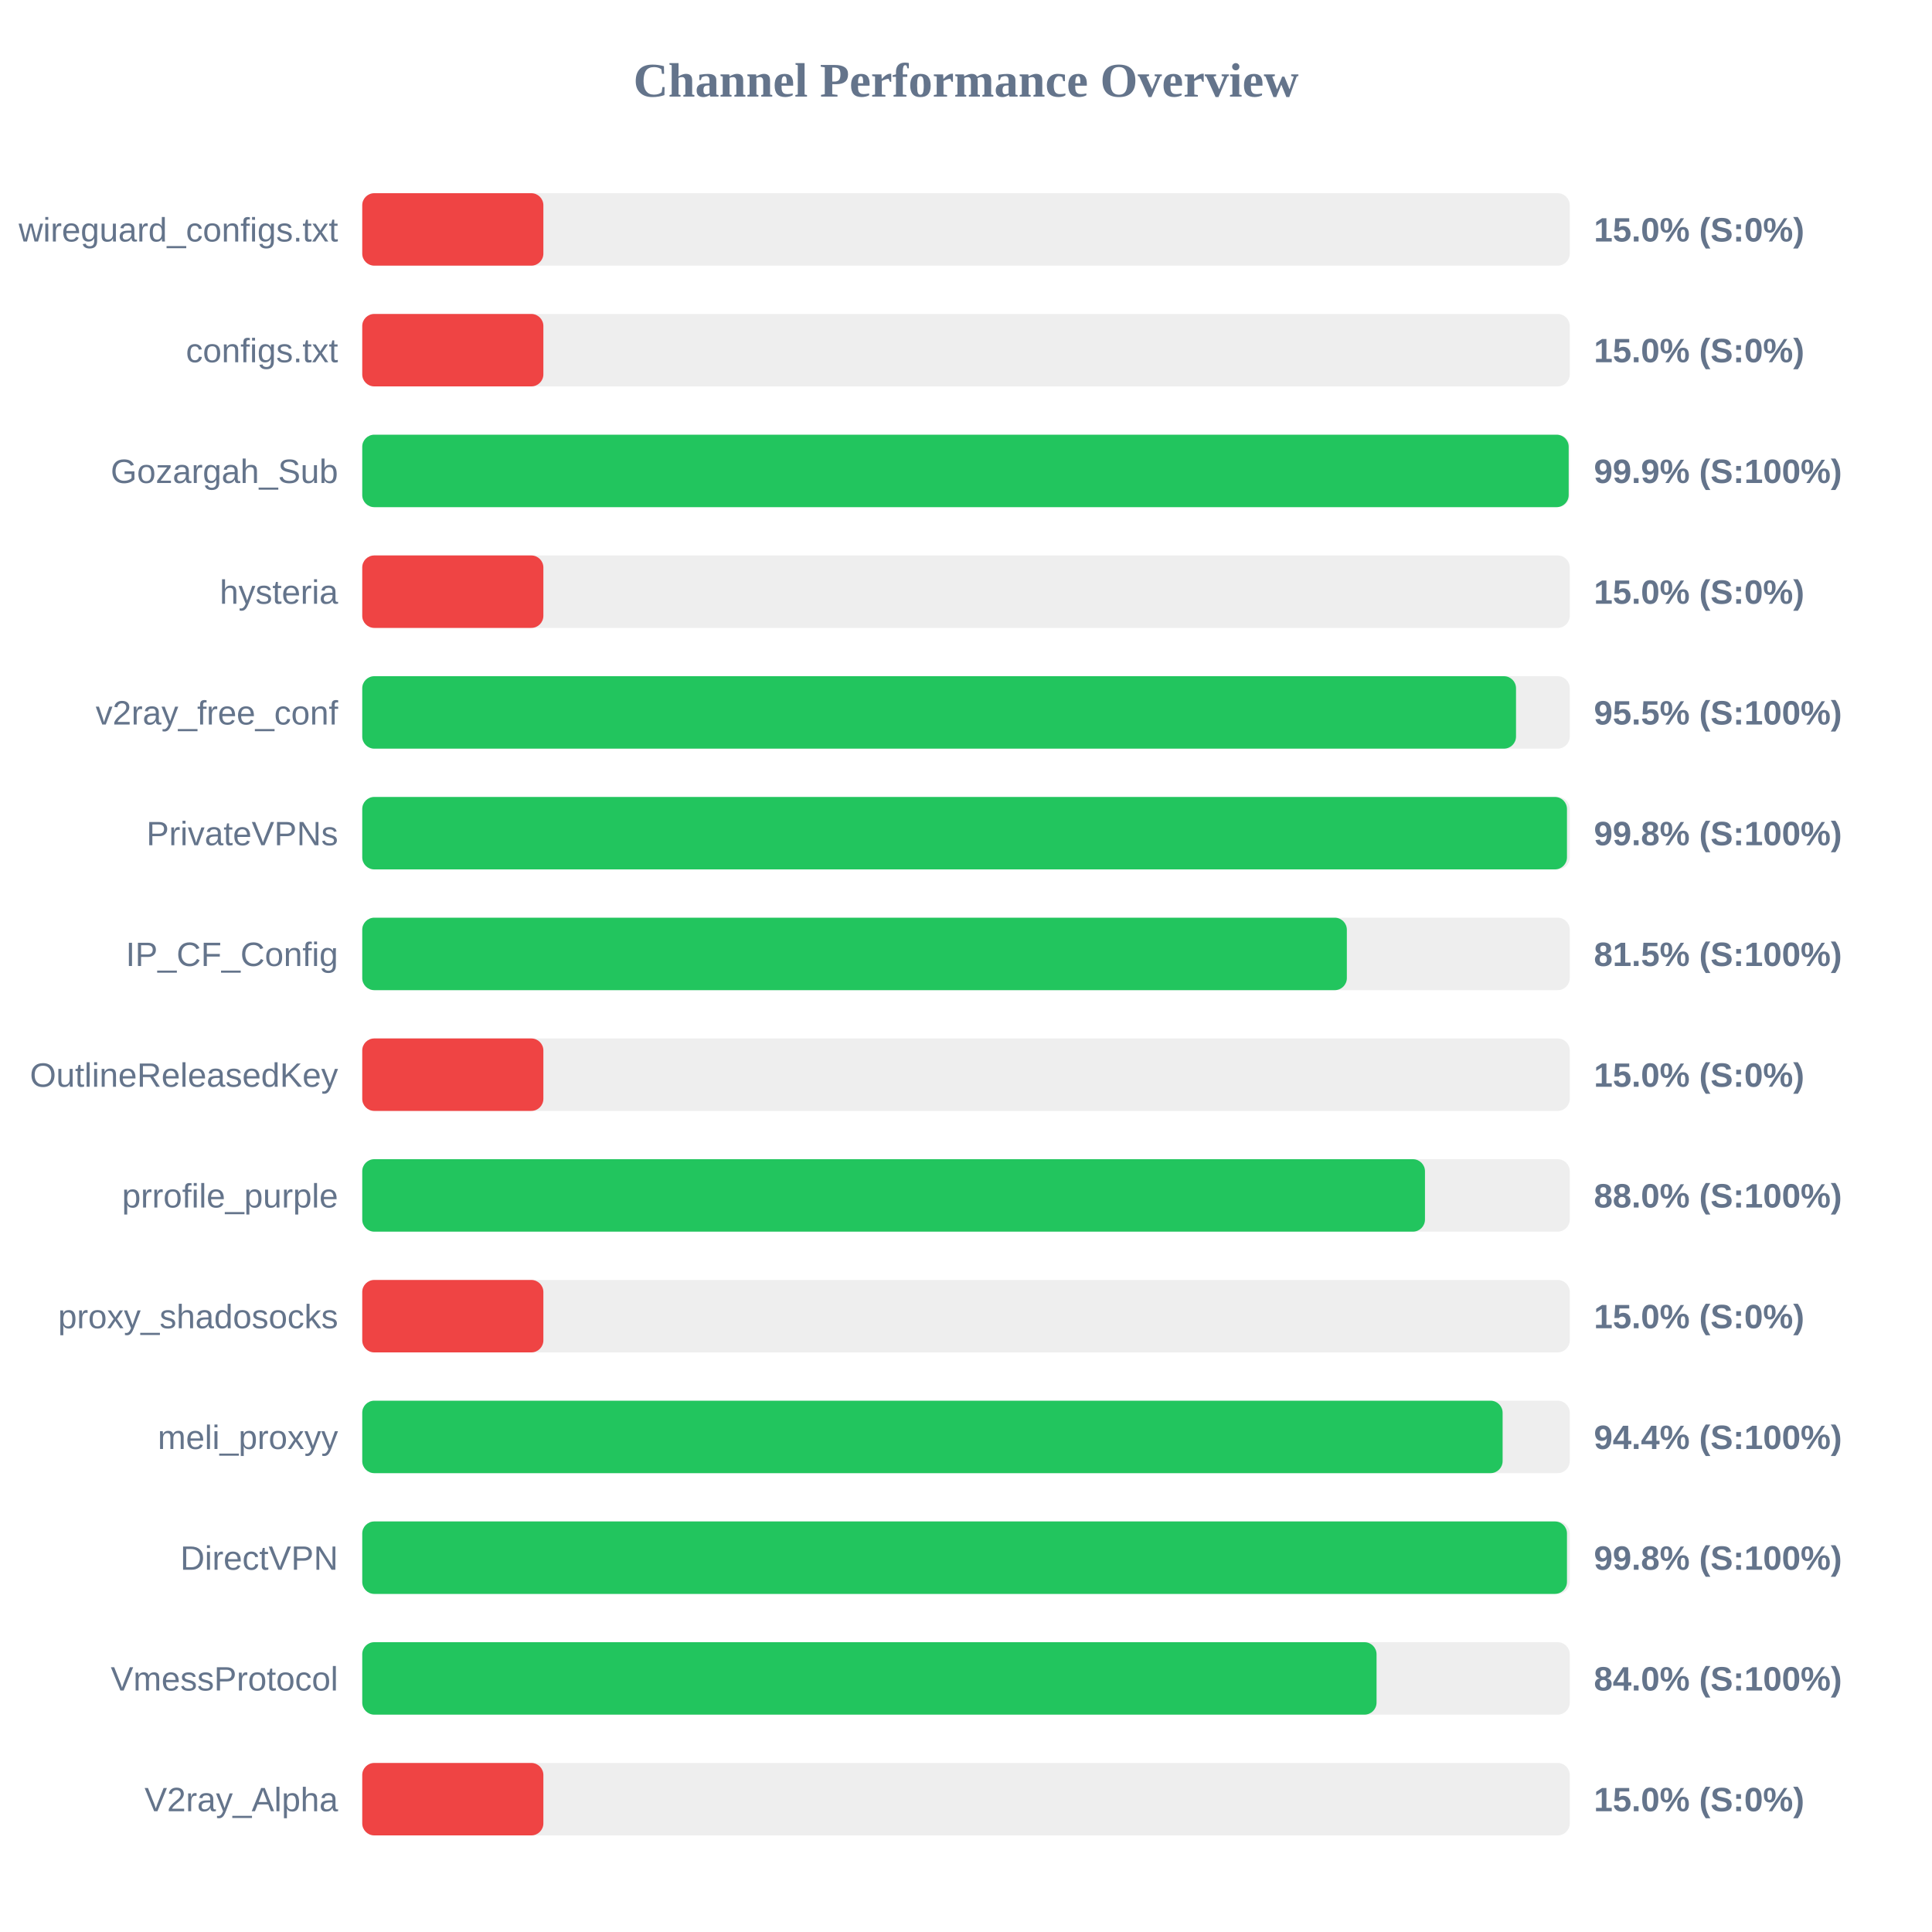
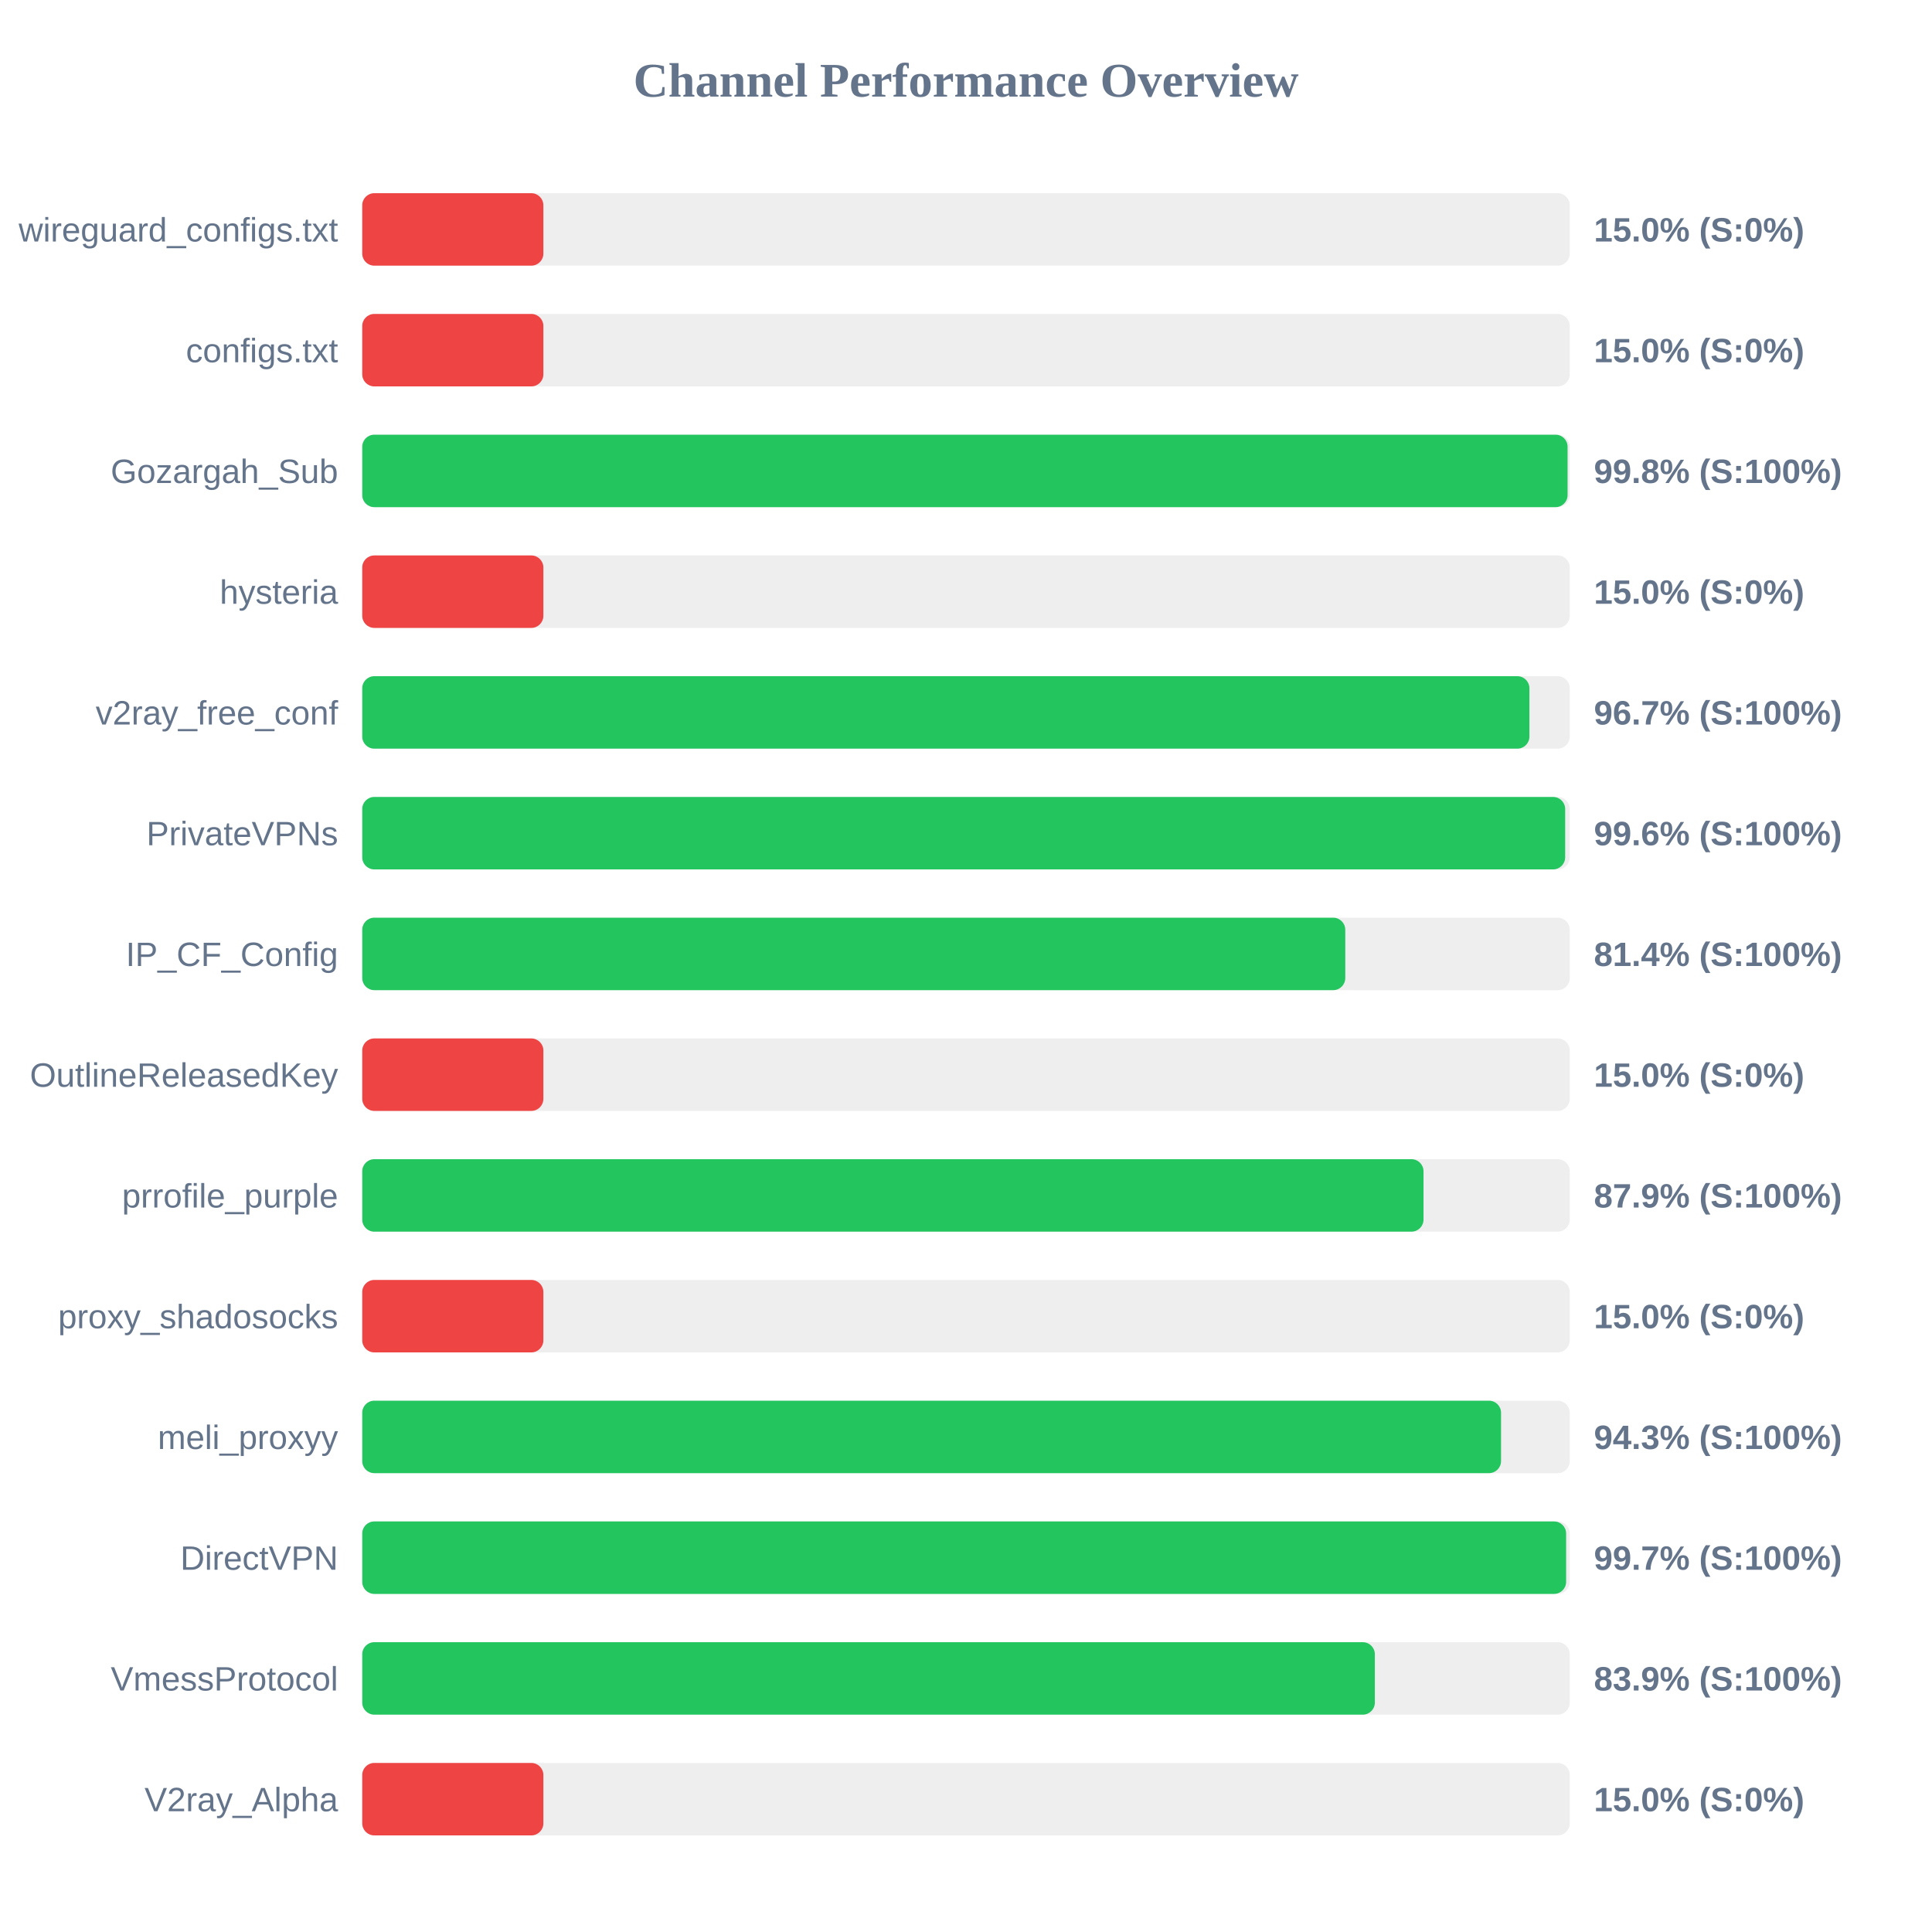
<svg xmlns="http://www.w3.org/2000/svg" width="800" height="800" version="1.1">
  <style>
        .row { font: 14px Arial; fill: #64748b; }
        .score { font: bold 14px Arial; fill: #64748b; }
    </style>
  <text x="400" y="40" text-anchor="middle" font-size="20px" font-weight="bold" fill="#64748b">Channel Performance Overview</text>
  <rect x="150" y="80" width="500" height="30" fill="#eee" rx="5" />
  <rect x="150" y="80" width="75.0" height="30" fill="#ef4444" rx="5" />
  <text x="140" y="100" text-anchor="end" class="row">wireguard_configs.txt</text>
  <text x="660" y="100" text-anchor="start" class="score">15.0% (S:0%)</text>
  <rect x="150" y="130" width="500" height="30" fill="#eee" rx="5" />
  <rect x="150" y="130" width="75.0" height="30" fill="#ef4444" rx="5" />
  <text x="140" y="150" text-anchor="end" class="row">configs.txt</text>
  <text x="660" y="150" text-anchor="start" class="score">15.0% (S:0%)</text>
  <rect x="150" y="180" width="500" height="30" fill="#eee" rx="5" />
-   <rect x="150" y="180" width="499.55" height="30" fill="#22c55e" rx="5" />
+   <rect x="150" y="180" width="499.1" height="30" fill="#22c55e" rx="5" />
  <text x="140" y="200" text-anchor="end" class="row">Gozargah_Sub</text>
-   <text x="660" y="200" text-anchor="start" class="score">99.9% (S:100%)</text>
+   <text x="660" y="200" text-anchor="start" class="score">99.8% (S:100%)</text>
  <rect x="150" y="230" width="500" height="30" fill="#eee" rx="5" />
  <rect x="150" y="230" width="75.0" height="30" fill="#ef4444" rx="5" />
  <text x="140" y="250" text-anchor="end" class="row">hysteria</text>
  <text x="660" y="250" text-anchor="start" class="score">15.0% (S:0%)</text>
  <rect x="150" y="280" width="500" height="30" fill="#eee" rx="5" />
-   <rect x="150" y="280" width="477.75" height="30" fill="#22c55e" rx="5" />
+   <rect x="150" y="280" width="483.3" height="30" fill="#22c55e" rx="5" />
  <text x="140" y="300" text-anchor="end" class="row">v2ray_free_conf</text>
-   <text x="660" y="300" text-anchor="start" class="score">95.5% (S:100%)</text>
+   <text x="660" y="300" text-anchor="start" class="score">96.7% (S:100%)</text>
  <rect x="150" y="330" width="500" height="30" fill="#eee" rx="5" />
-   <rect x="150" y="330" width="498.85" height="30" fill="#22c55e" rx="5" />
+   <rect x="150" y="330" width="498.1" height="30" fill="#22c55e" rx="5" />
  <text x="140" y="350" text-anchor="end" class="row">PrivateVPNs</text>
-   <text x="660" y="350" text-anchor="start" class="score">99.8% (S:100%)</text>
+   <text x="660" y="350" text-anchor="start" class="score">99.6% (S:100%)</text>
  <rect x="150" y="380" width="500" height="30" fill="#eee" rx="5" />
-   <rect x="150" y="380" width="407.7" height="30" fill="#22c55e" rx="5" />
+   <rect x="150" y="380" width="407.05" height="30" fill="#22c55e" rx="5" />
  <text x="140" y="400" text-anchor="end" class="row">IP_CF_Config</text>
-   <text x="660" y="400" text-anchor="start" class="score">81.5% (S:100%)</text>
+   <text x="660" y="400" text-anchor="start" class="score">81.4% (S:100%)</text>
  <rect x="150" y="430" width="500" height="30" fill="#eee" rx="5" />
  <rect x="150" y="430" width="75.0" height="30" fill="#ef4444" rx="5" />
  <text x="140" y="450" text-anchor="end" class="row">OutlineReleasedKey</text>
  <text x="660" y="450" text-anchor="start" class="score">15.0% (S:0%)</text>
  <rect x="150" y="480" width="500" height="30" fill="#eee" rx="5" />
-   <rect x="150" y="480" width="440.05" height="30" fill="#22c55e" rx="5" />
+   <rect x="150" y="480" width="439.45" height="30" fill="#22c55e" rx="5" />
  <text x="140" y="500" text-anchor="end" class="row">prrofile_purple</text>
-   <text x="660" y="500" text-anchor="start" class="score">88.0% (S:100%)</text>
+   <text x="660" y="500" text-anchor="start" class="score">87.9% (S:100%)</text>
  <rect x="150" y="530" width="500" height="30" fill="#eee" rx="5" />
  <rect x="150" y="530" width="75.0" height="30" fill="#ef4444" rx="5" />
  <text x="140" y="550" text-anchor="end" class="row">proxy_shadosocks</text>
  <text x="660" y="550" text-anchor="start" class="score">15.0% (S:0%)</text>
  <rect x="150" y="580" width="500" height="30" fill="#eee" rx="5" />
-   <rect x="150" y="580" width="472.2" height="30" fill="#22c55e" rx="5" />
+   <rect x="150" y="580" width="471.55" height="30" fill="#22c55e" rx="5" />
  <text x="140" y="600" text-anchor="end" class="row">meli_proxyy</text>
-   <text x="660" y="600" text-anchor="start" class="score">94.4% (S:100%)</text>
+   <text x="660" y="600" text-anchor="start" class="score">94.3% (S:100%)</text>
  <rect x="150" y="630" width="500" height="30" fill="#eee" rx="5" />
-   <rect x="150" y="630" width="498.85" height="30" fill="#22c55e" rx="5" />
+   <rect x="150" y="630" width="498.5" height="30" fill="#22c55e" rx="5" />
  <text x="140" y="650" text-anchor="end" class="row">DirectVPN</text>
-   <text x="660" y="650" text-anchor="start" class="score">99.8% (S:100%)</text>
+   <text x="660" y="650" text-anchor="start" class="score">99.7% (S:100%)</text>
  <rect x="150" y="680" width="500" height="30" fill="#eee" rx="5" />
-   <rect x="150" y="680" width="420.0" height="30" fill="#22c55e" rx="5" />
+   <rect x="150" y="680" width="419.3" height="30" fill="#22c55e" rx="5" />
  <text x="140" y="700" text-anchor="end" class="row">VmessProtocol</text>
-   <text x="660" y="700" text-anchor="start" class="score">84.0% (S:100%)</text>
+   <text x="660" y="700" text-anchor="start" class="score">83.9% (S:100%)</text>
  <rect x="150" y="730" width="500" height="30" fill="#eee" rx="5" />
  <rect x="150" y="730" width="75.0" height="30" fill="#ef4444" rx="5" />
  <text x="140" y="750" text-anchor="end" class="row">V2ray_Alpha</text>
  <text x="660" y="750" text-anchor="start" class="score">15.0% (S:0%)</text>
</svg>
